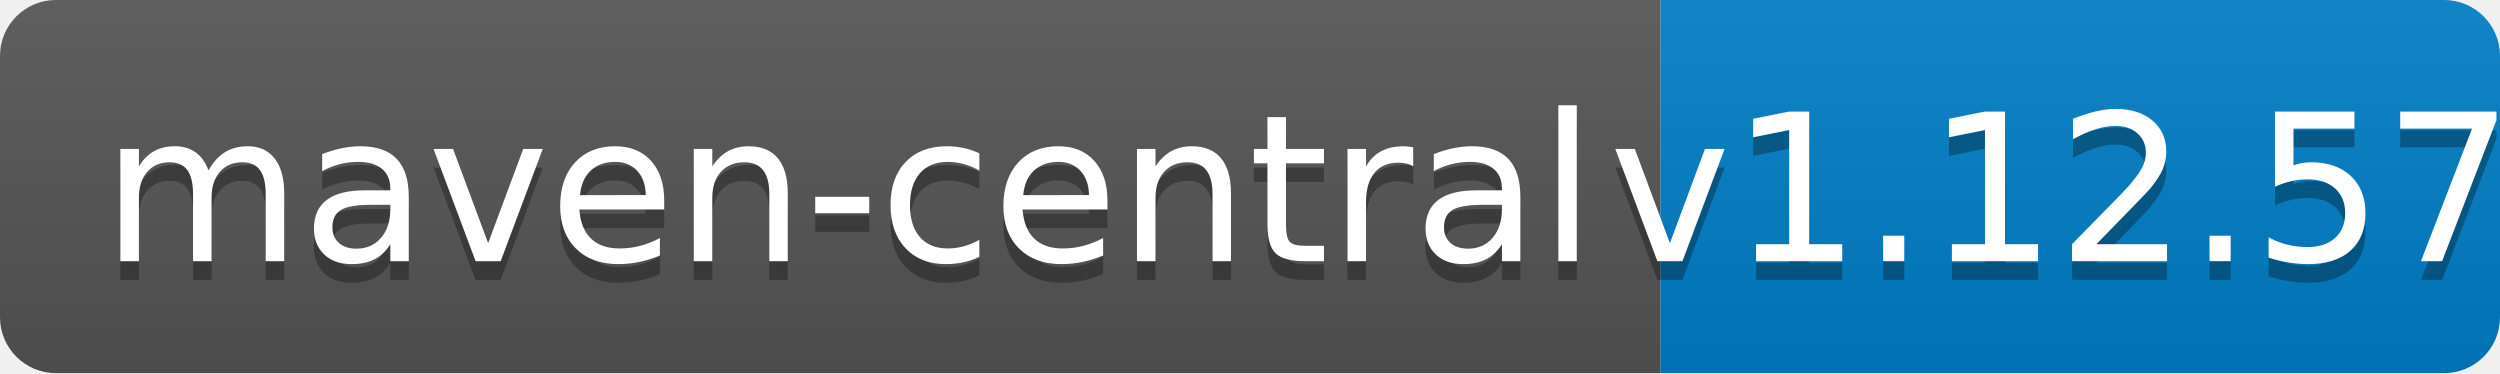
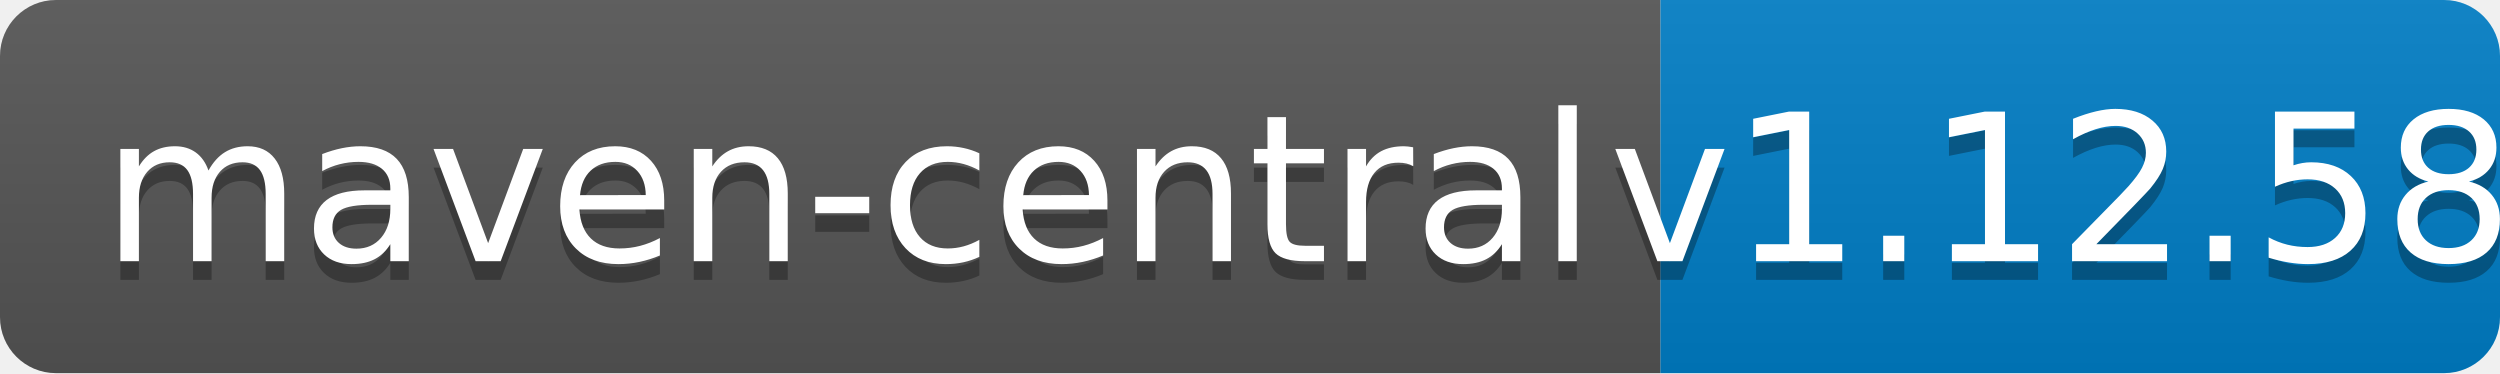
<svg xmlns="http://www.w3.org/2000/svg" width="134" height="20">
  <linearGradient id="b" x2="0" y2="100%">
    <stop offset="0" stop-color="#bbb" stop-opacity=".1" />
    <stop offset="1" stop-opacity=".1" />
  </linearGradient>
  <clipPath id="a">
    <rect width="134" height="20" rx="3" fill="#fff" />
  </clipPath>
  <g clip-path="url(#a)">
    <path fill="#555" d="M0 0h89v20H0z" />
    <path fill="#007ec6" d="M89 0h45v20H89z" />
    <path fill="url(#b)" d="M0 0h134v20H0z" />
  </g>
  <g fill="#fff" text-anchor="middle" font-family="DejaVu Sans,Verdana,Geneva,sans-serif" font-size="110">
    <text x="455" y="150" fill="#010101" fill-opacity=".3" transform="scale(.1)" textLength="790">maven-central</text>
    <text x="455" y="140" transform="scale(.1)" textLength="790">maven-central</text>
-     <text x="1105" y="150" fill="#010101" fill-opacity=".3" transform="scale(.1)" textLength="350">v1.12.57</text>
-     <text x="1105" y="140" transform="scale(.1)" textLength="350">v1.12.57</text>
+     <text x="1105" y="150" fill="#010101" fill-opacity=".3" transform="scale(.1)" textLength="350">v1.12.58</text>
+     <text x="1105" y="140" transform="scale(.1)" textLength="350">v1.12.58</text>
  </g>
</svg>
